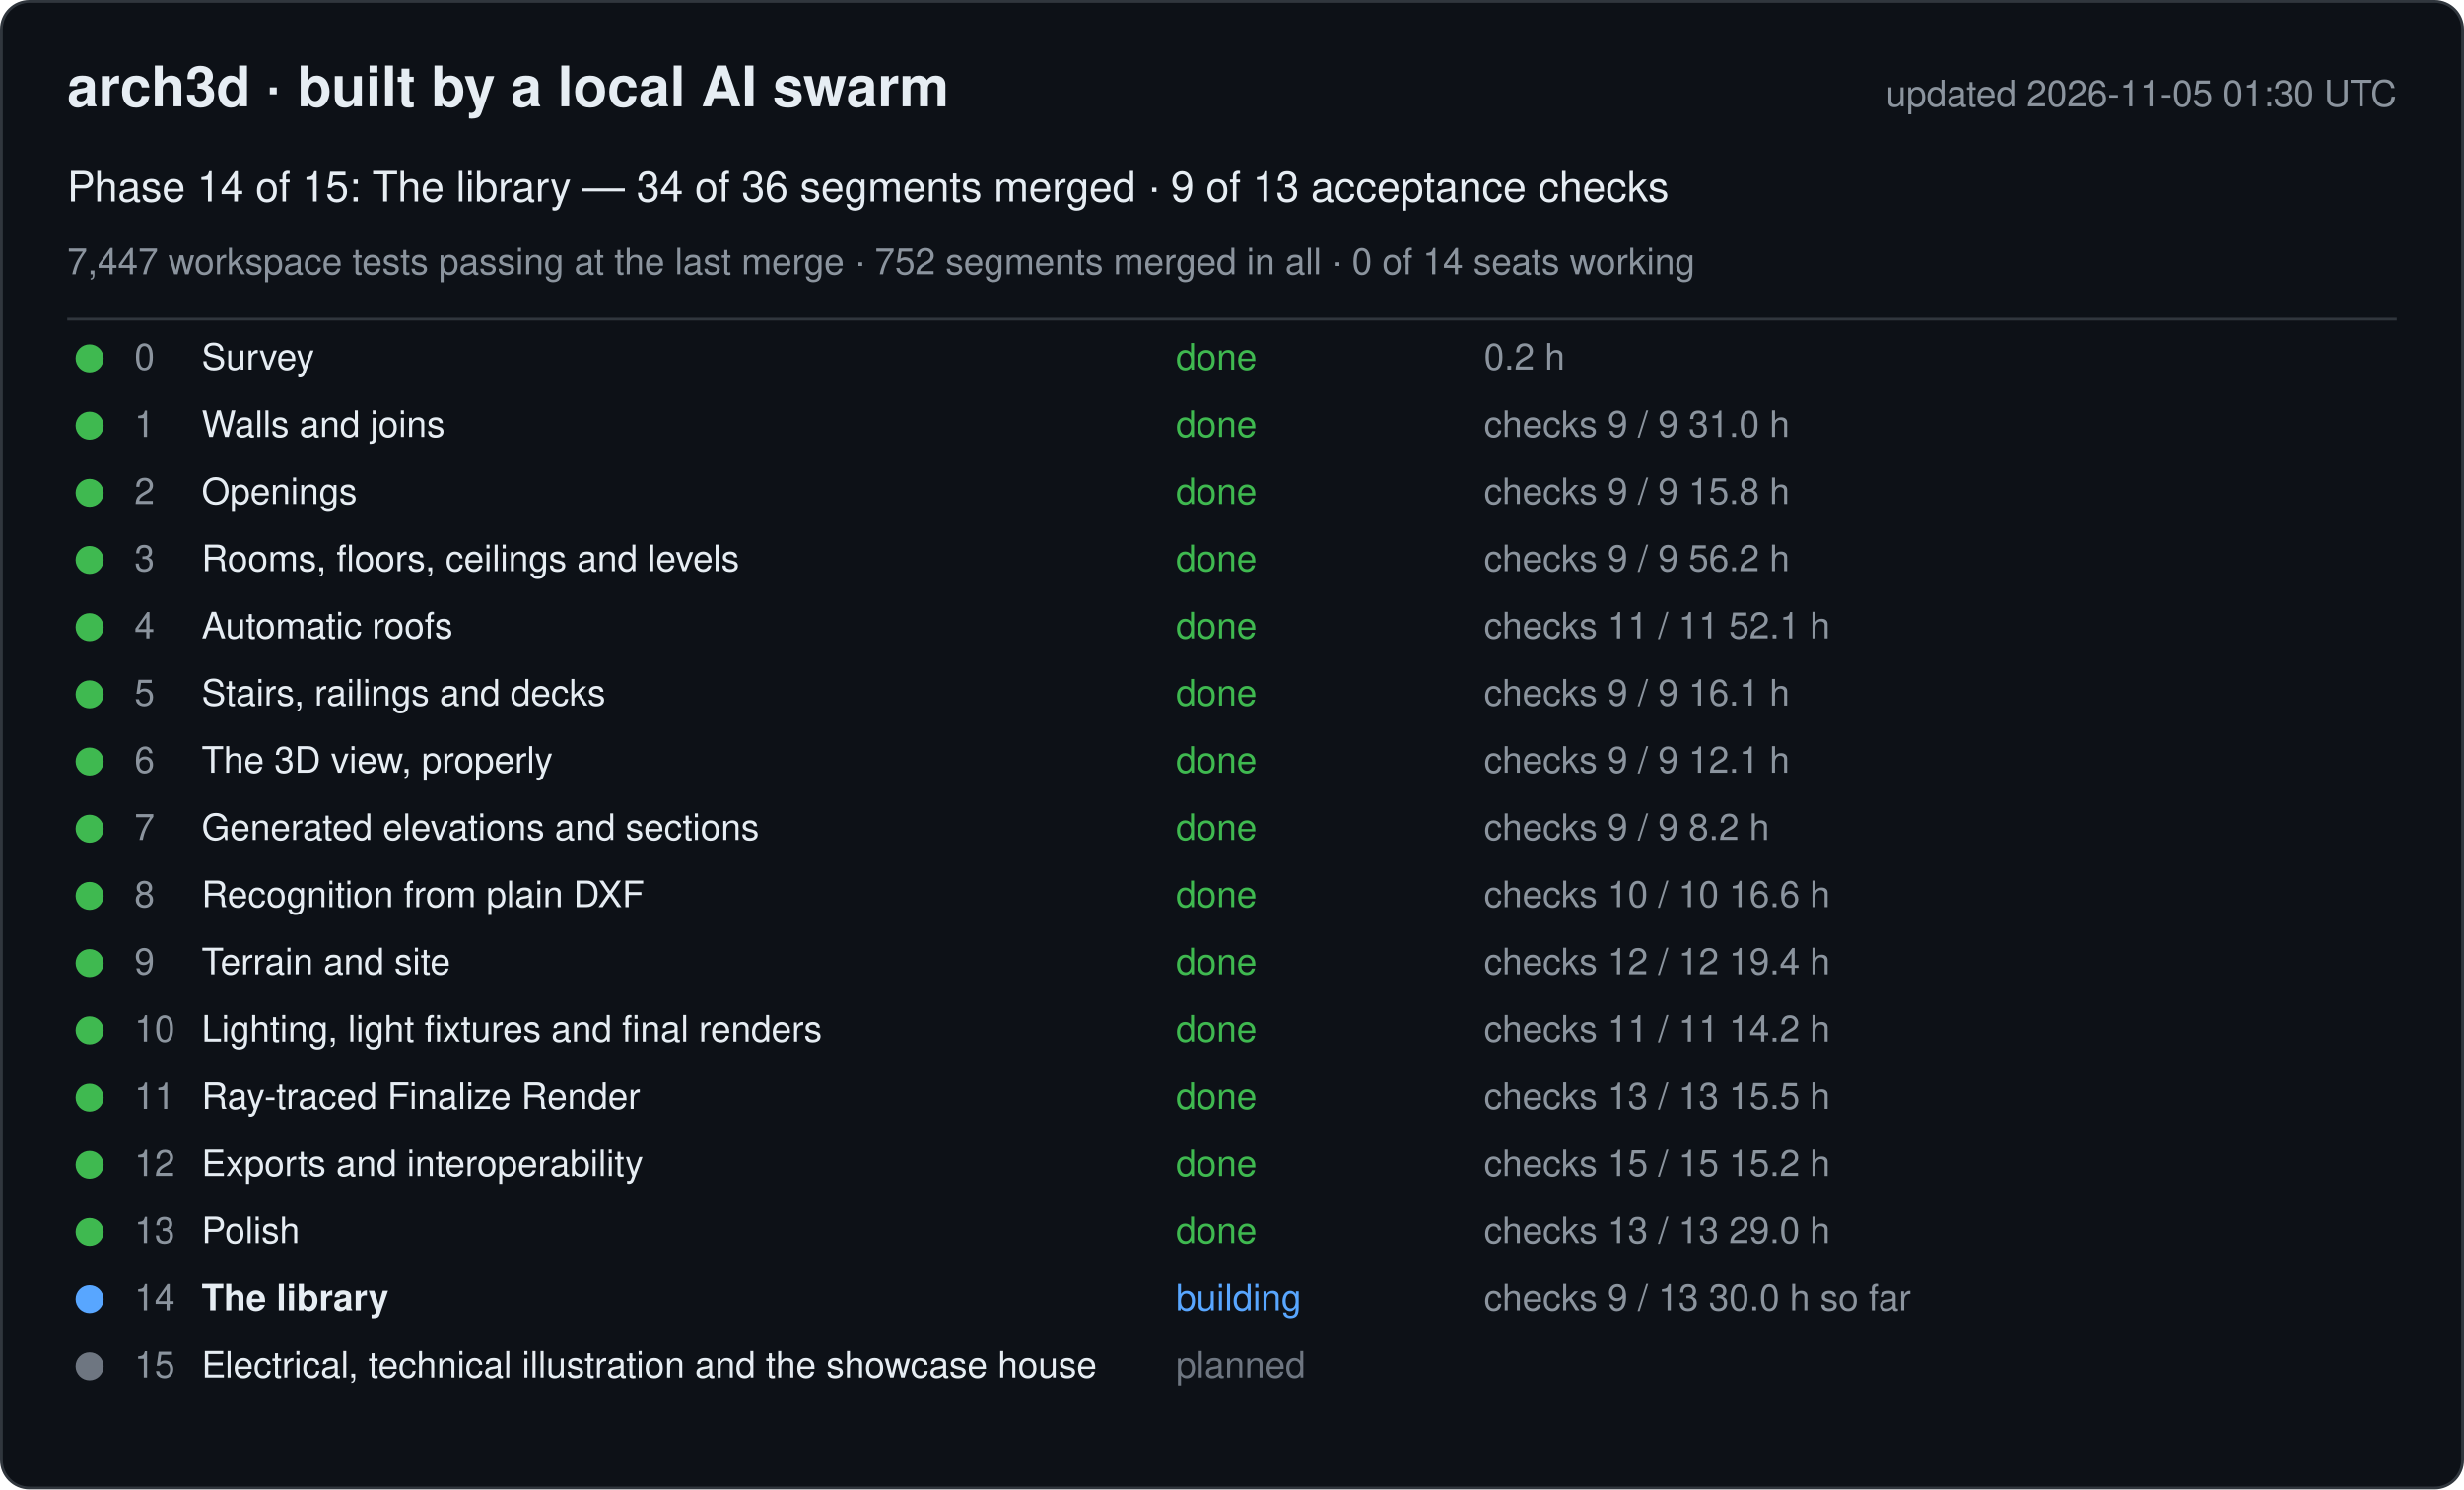
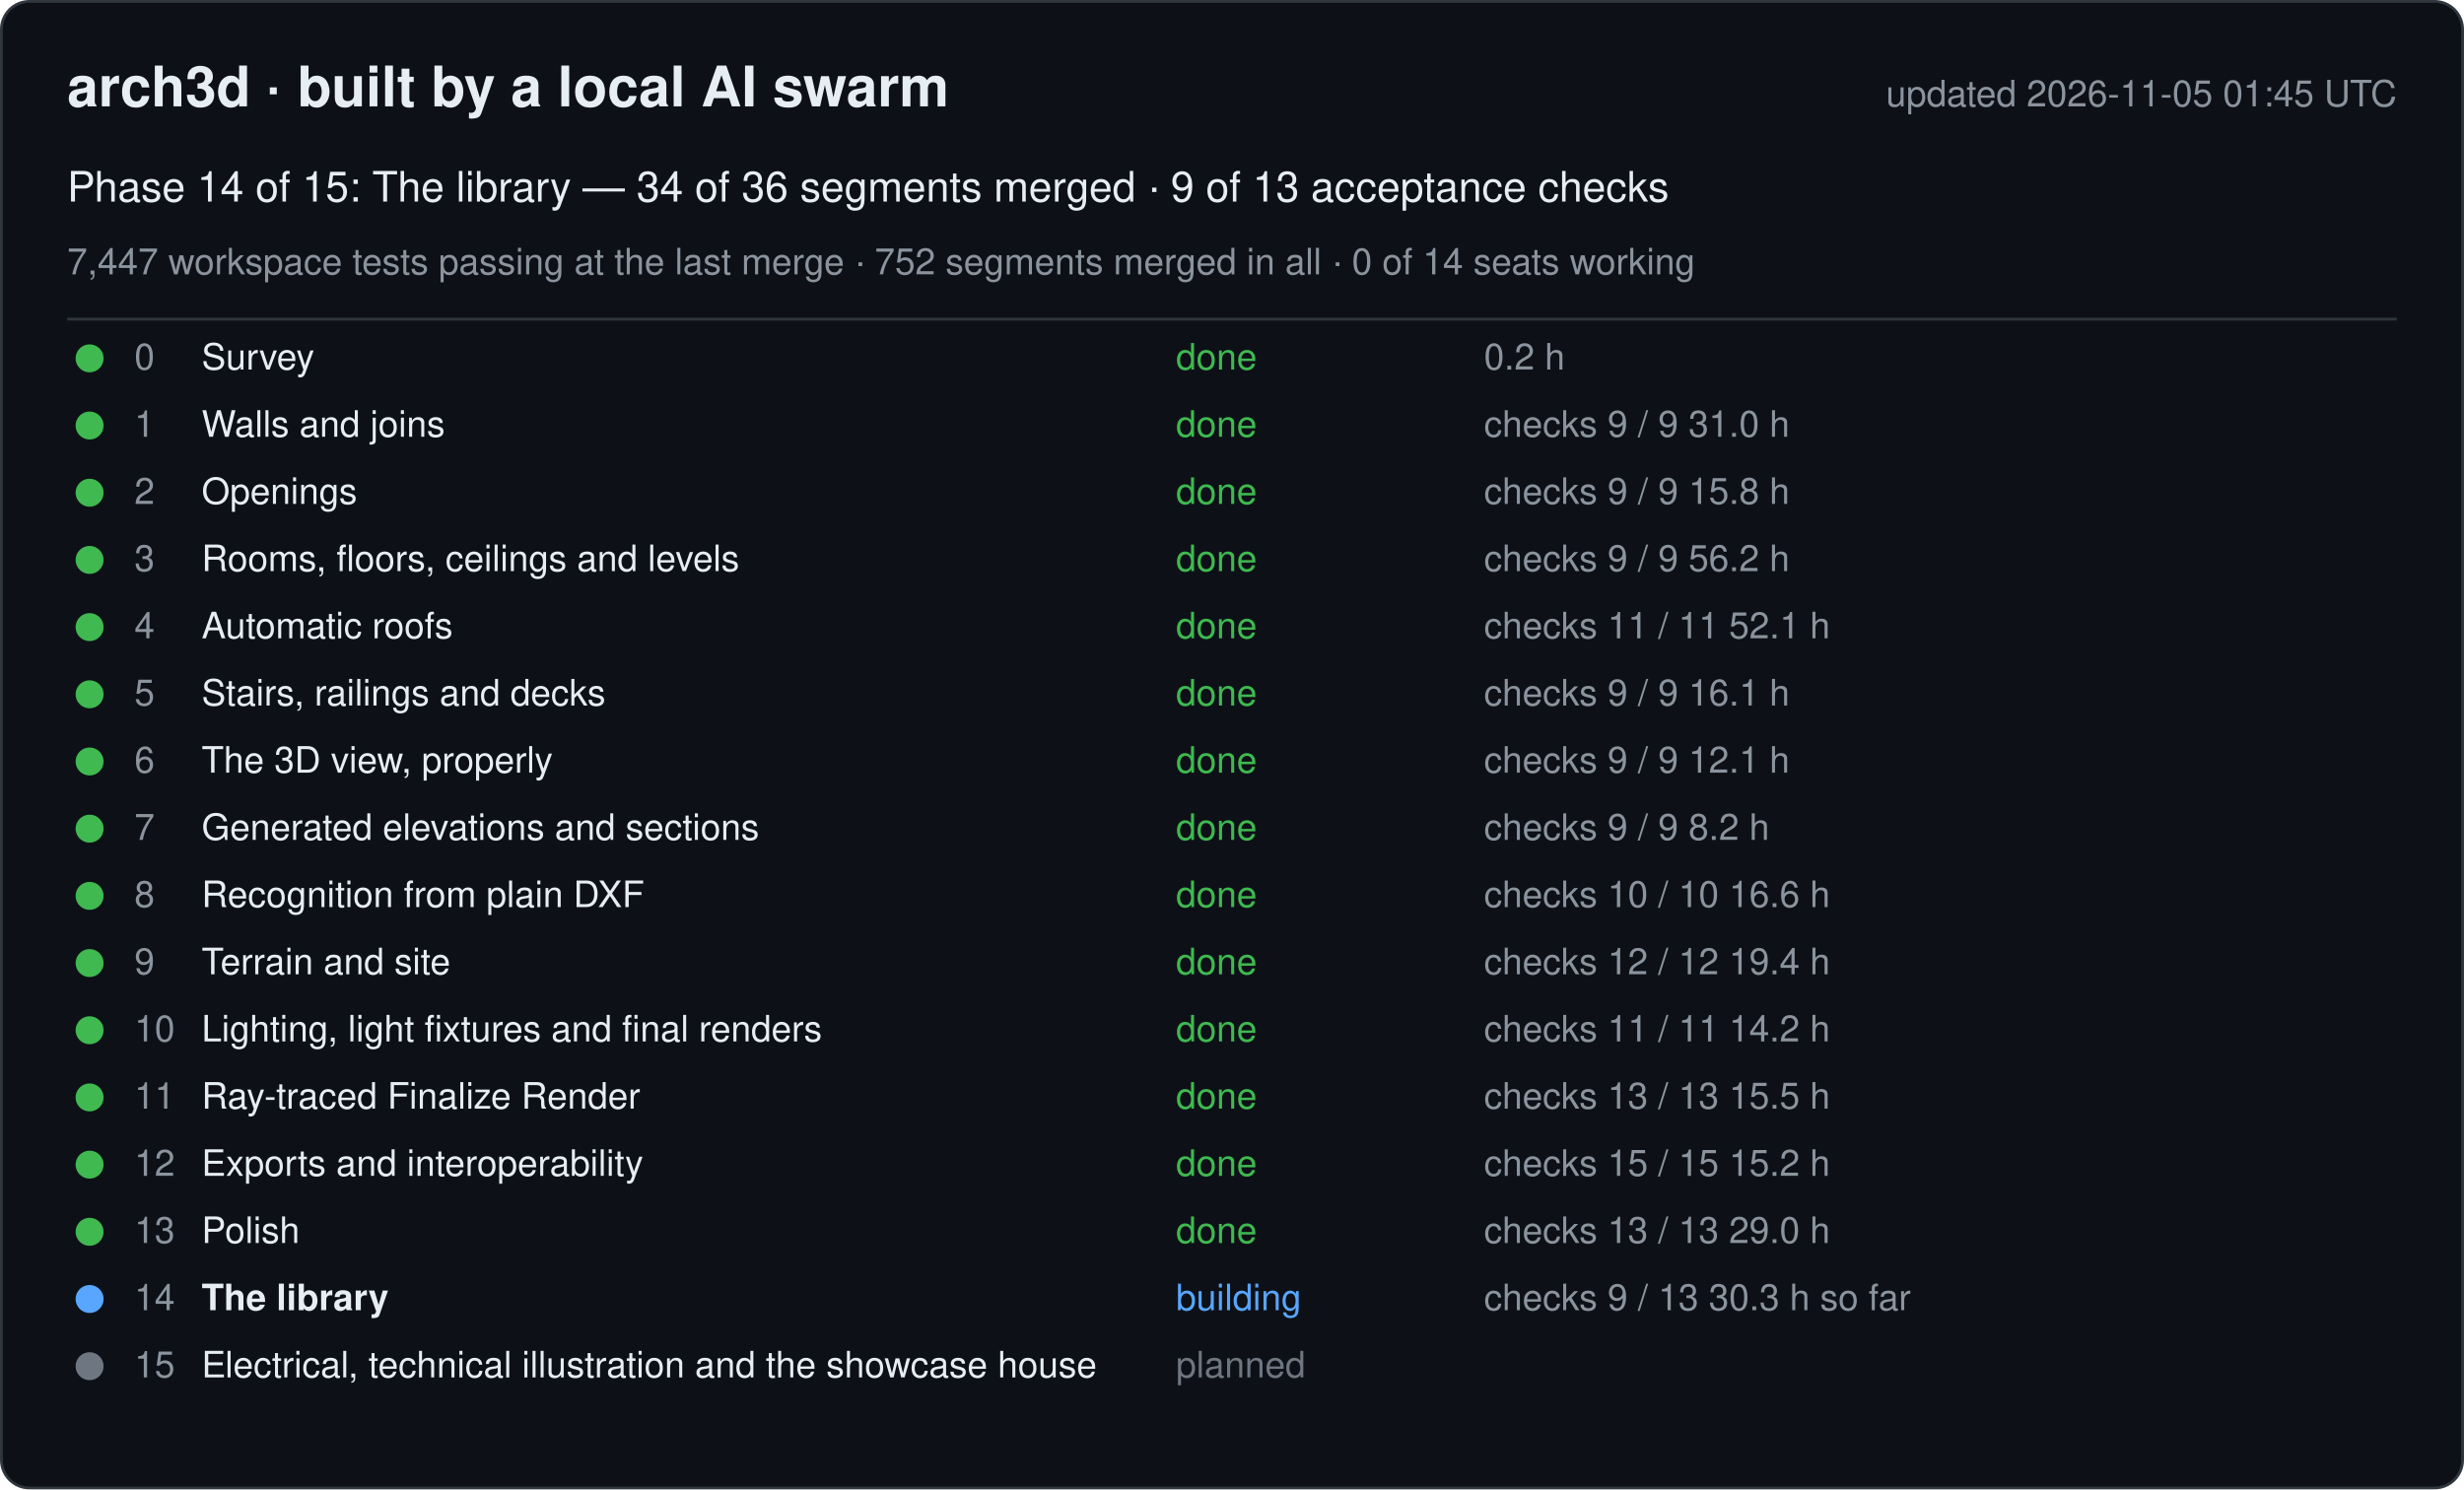
<svg xmlns="http://www.w3.org/2000/svg" width="880" height="532" viewBox="0 0 880 532" font-family="-apple-system, Segoe UI, Helvetica, Arial, sans-serif">
  <rect x="0.5" y="0.5" width="879" height="531" rx="10" fill="#0d1117" stroke="#30363d" />
  <text x="24" y="38" font-size="20" font-weight="600" fill="#e6edf3">arch3d · built by a local AI swarm</text>
-   <text x="856" y="38" font-size="13" fill="#8b949e" text-anchor="end">updated 2026-11-05 01:30 UTC</text>
+   <text x="856" y="38" font-size="13" fill="#8b949e" text-anchor="end">updated 2026-11-05 01:45 UTC</text>
  <text x="24" y="72" font-size="15" fill="#e6edf3">Phase 14 of 15: The library — 34 of 36 segments merged · 9 of 13 acceptance checks</text>
  <text x="24" y="98" font-size="13" fill="#8b949e">7,447 workspace tests passing at the last merge · 752 segments merged in all · 0 of 14 seats working</text>
  <line x1="24" y1="114" x2="856" y2="114" stroke="#30363d" />
  <g data-phase="0">
    <circle cx="32" cy="128" r="5" fill="#3fb950" />
    <text x="48" y="132" font-size="13" fill="#8b949e">0</text>
    <text x="72" y="132" font-size="13" fill="#e6edf3">Survey</text>
    <text x="420" y="132" font-size="13" fill="#3fb950">done</text>
    <text x="530" y="132" font-size="13" fill="#8b949e">0.2 h</text>
  </g>
  <g data-phase="1">
    <circle cx="32" cy="152" r="5" fill="#3fb950" />
    <text x="48" y="156" font-size="13" fill="#8b949e">1</text>
    <text x="72" y="156" font-size="13" fill="#e6edf3">Walls and joins</text>
    <text x="420" y="156" font-size="13" fill="#3fb950">done</text>
    <text x="530" y="156" font-size="13" fill="#8b949e">checks 9 / 9   31.0 h</text>
  </g>
  <g data-phase="2">
    <circle cx="32" cy="176" r="5" fill="#3fb950" />
    <text x="48" y="180" font-size="13" fill="#8b949e">2</text>
    <text x="72" y="180" font-size="13" fill="#e6edf3">Openings</text>
    <text x="420" y="180" font-size="13" fill="#3fb950">done</text>
    <text x="530" y="180" font-size="13" fill="#8b949e">checks 9 / 9   15.8 h</text>
  </g>
  <g data-phase="3">
    <circle cx="32" cy="200" r="5" fill="#3fb950" />
    <text x="48" y="204" font-size="13" fill="#8b949e">3</text>
    <text x="72" y="204" font-size="13" fill="#e6edf3">Rooms, floors, ceilings and levels</text>
    <text x="420" y="204" font-size="13" fill="#3fb950">done</text>
    <text x="530" y="204" font-size="13" fill="#8b949e">checks 9 / 9   56.2 h</text>
  </g>
  <g data-phase="4">
    <circle cx="32" cy="224" r="5" fill="#3fb950" />
    <text x="48" y="228" font-size="13" fill="#8b949e">4</text>
    <text x="72" y="228" font-size="13" fill="#e6edf3">Automatic roofs</text>
    <text x="420" y="228" font-size="13" fill="#3fb950">done</text>
    <text x="530" y="228" font-size="13" fill="#8b949e">checks 11 / 11   52.1 h</text>
  </g>
  <g data-phase="5">
    <circle cx="32" cy="248" r="5" fill="#3fb950" />
    <text x="48" y="252" font-size="13" fill="#8b949e">5</text>
    <text x="72" y="252" font-size="13" fill="#e6edf3">Stairs, railings and decks</text>
    <text x="420" y="252" font-size="13" fill="#3fb950">done</text>
    <text x="530" y="252" font-size="13" fill="#8b949e">checks 9 / 9   16.1 h</text>
  </g>
  <g data-phase="6">
    <circle cx="32" cy="272" r="5" fill="#3fb950" />
    <text x="48" y="276" font-size="13" fill="#8b949e">6</text>
    <text x="72" y="276" font-size="13" fill="#e6edf3">The 3D view, properly</text>
    <text x="420" y="276" font-size="13" fill="#3fb950">done</text>
    <text x="530" y="276" font-size="13" fill="#8b949e">checks 9 / 9   12.1 h</text>
  </g>
  <g data-phase="7">
    <circle cx="32" cy="296" r="5" fill="#3fb950" />
    <text x="48" y="300" font-size="13" fill="#8b949e">7</text>
    <text x="72" y="300" font-size="13" fill="#e6edf3">Generated elevations and sections</text>
    <text x="420" y="300" font-size="13" fill="#3fb950">done</text>
    <text x="530" y="300" font-size="13" fill="#8b949e">checks 9 / 9   8.2 h</text>
  </g>
  <g data-phase="8">
    <circle cx="32" cy="320" r="5" fill="#3fb950" />
    <text x="48" y="324" font-size="13" fill="#8b949e">8</text>
    <text x="72" y="324" font-size="13" fill="#e6edf3">Recognition from plain DXF</text>
    <text x="420" y="324" font-size="13" fill="#3fb950">done</text>
    <text x="530" y="324" font-size="13" fill="#8b949e">checks 10 / 10   16.6 h</text>
  </g>
  <g data-phase="9">
    <circle cx="32" cy="344" r="5" fill="#3fb950" />
    <text x="48" y="348" font-size="13" fill="#8b949e">9</text>
    <text x="72" y="348" font-size="13" fill="#e6edf3">Terrain and site</text>
    <text x="420" y="348" font-size="13" fill="#3fb950">done</text>
    <text x="530" y="348" font-size="13" fill="#8b949e">checks 12 / 12   19.4 h</text>
  </g>
  <g data-phase="10">
    <circle cx="32" cy="368" r="5" fill="#3fb950" />
    <text x="48" y="372" font-size="13" fill="#8b949e">10</text>
    <text x="72" y="372" font-size="13" fill="#e6edf3">Lighting, light fixtures and final renders</text>
    <text x="420" y="372" font-size="13" fill="#3fb950">done</text>
    <text x="530" y="372" font-size="13" fill="#8b949e">checks 11 / 11   14.2 h</text>
  </g>
  <g data-phase="11">
    <circle cx="32" cy="392" r="5" fill="#3fb950" />
    <text x="48" y="396" font-size="13" fill="#8b949e">11</text>
    <text x="72" y="396" font-size="13" fill="#e6edf3">Ray-traced Finalize Render</text>
    <text x="420" y="396" font-size="13" fill="#3fb950">done</text>
    <text x="530" y="396" font-size="13" fill="#8b949e">checks 13 / 13   15.5 h</text>
  </g>
  <g data-phase="12">
    <circle cx="32" cy="416" r="5" fill="#3fb950" />
    <text x="48" y="420" font-size="13" fill="#8b949e">12</text>
    <text x="72" y="420" font-size="13" fill="#e6edf3">Exports and interoperability</text>
    <text x="420" y="420" font-size="13" fill="#3fb950">done</text>
    <text x="530" y="420" font-size="13" fill="#8b949e">checks 15 / 15   15.2 h</text>
  </g>
  <g data-phase="13">
    <circle cx="32" cy="440" r="5" fill="#3fb950" />
    <text x="48" y="444" font-size="13" fill="#8b949e">13</text>
    <text x="72" y="444" font-size="13" fill="#e6edf3">Polish</text>
    <text x="420" y="444" font-size="13" fill="#3fb950">done</text>
    <text x="530" y="444" font-size="13" fill="#8b949e">checks 13 / 13   29.0 h</text>
  </g>
  <g data-phase="14">
    <circle cx="32" cy="464" r="5" fill="#58a6ff" />
    <text x="48" y="468" font-size="13" fill="#8b949e">14</text>
    <text x="72" y="468" font-size="13" fill="#e6edf3" font-weight="600">The library</text>
    <text x="420" y="468" font-size="13" fill="#58a6ff">building</text>
-     <text x="530" y="468" font-size="13" fill="#8b949e">checks 9 / 13   30.0 h so far</text>
+     <text x="530" y="468" font-size="13" fill="#8b949e">checks 9 / 13   30.3 h so far</text>
  </g>
  <g data-phase="15">
    <circle cx="32" cy="488" r="5" fill="#6e7681" />
    <text x="48" y="492" font-size="13" fill="#8b949e">15</text>
    <text x="72" y="492" font-size="13" fill="#e6edf3">Electrical, technical illustration and the showcase house</text>
    <text x="420" y="492" font-size="13" fill="#6e7681">planned</text>
    <text x="530" y="492" font-size="13" fill="#8b949e" />
  </g>
</svg>
